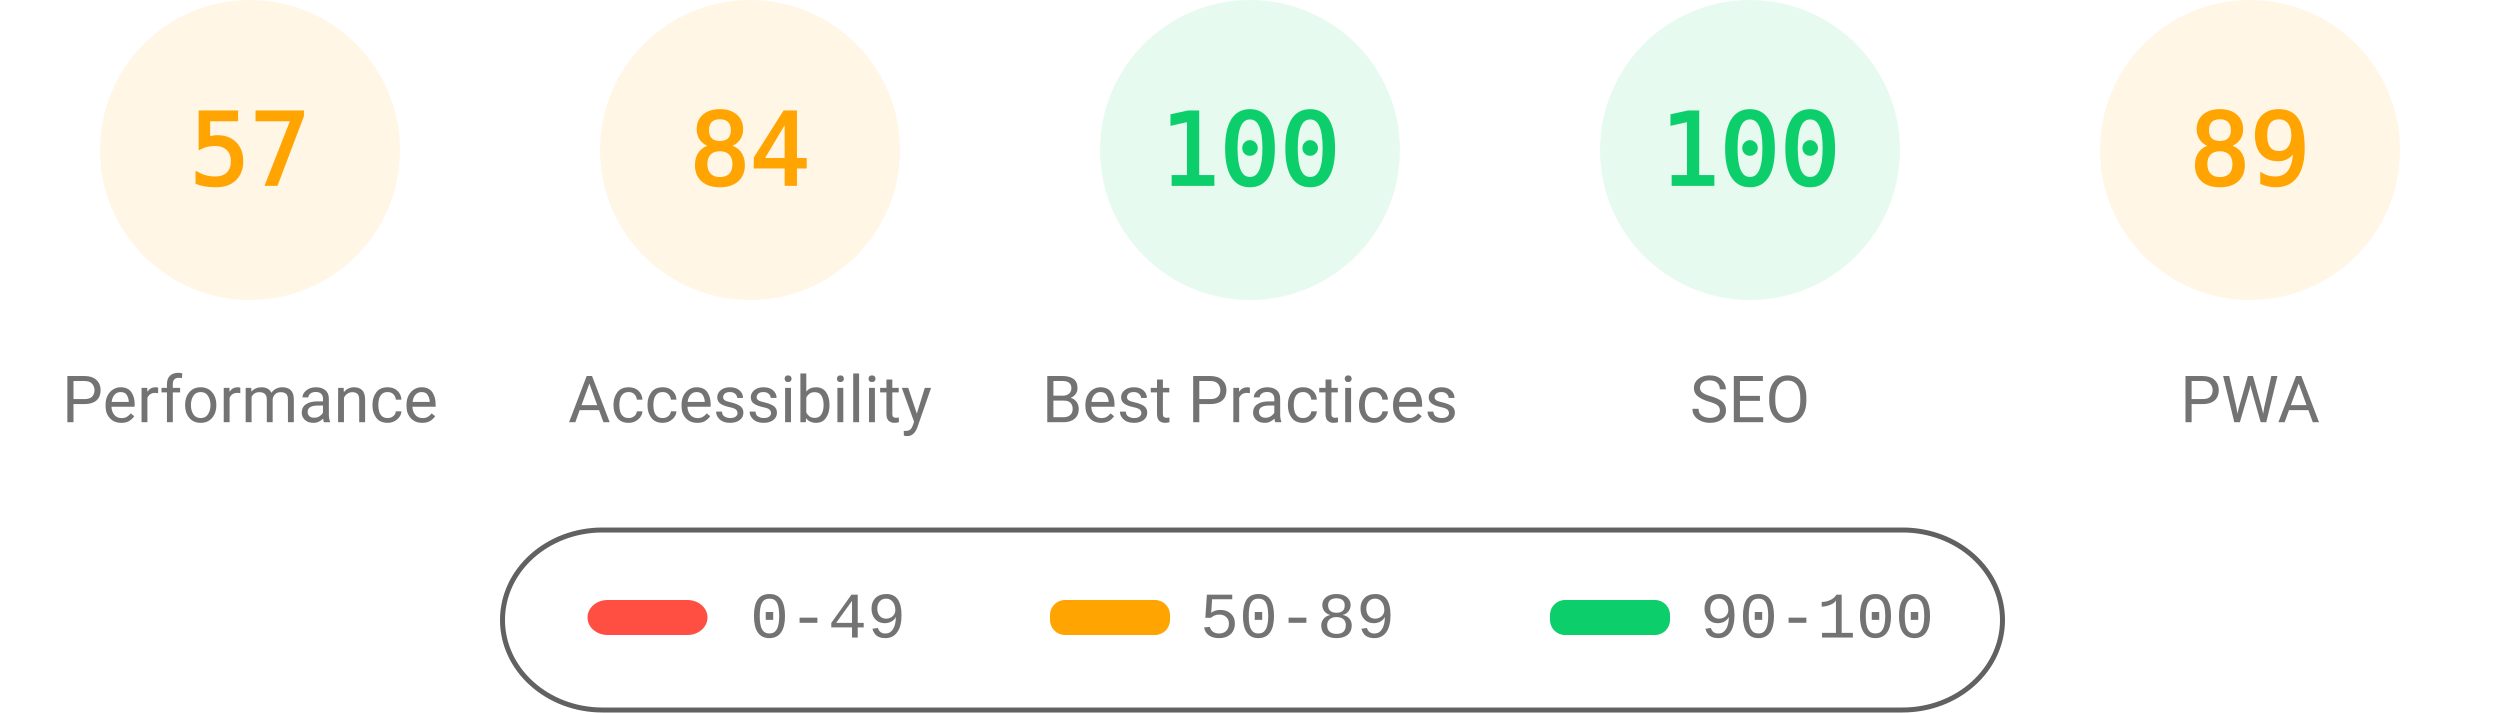
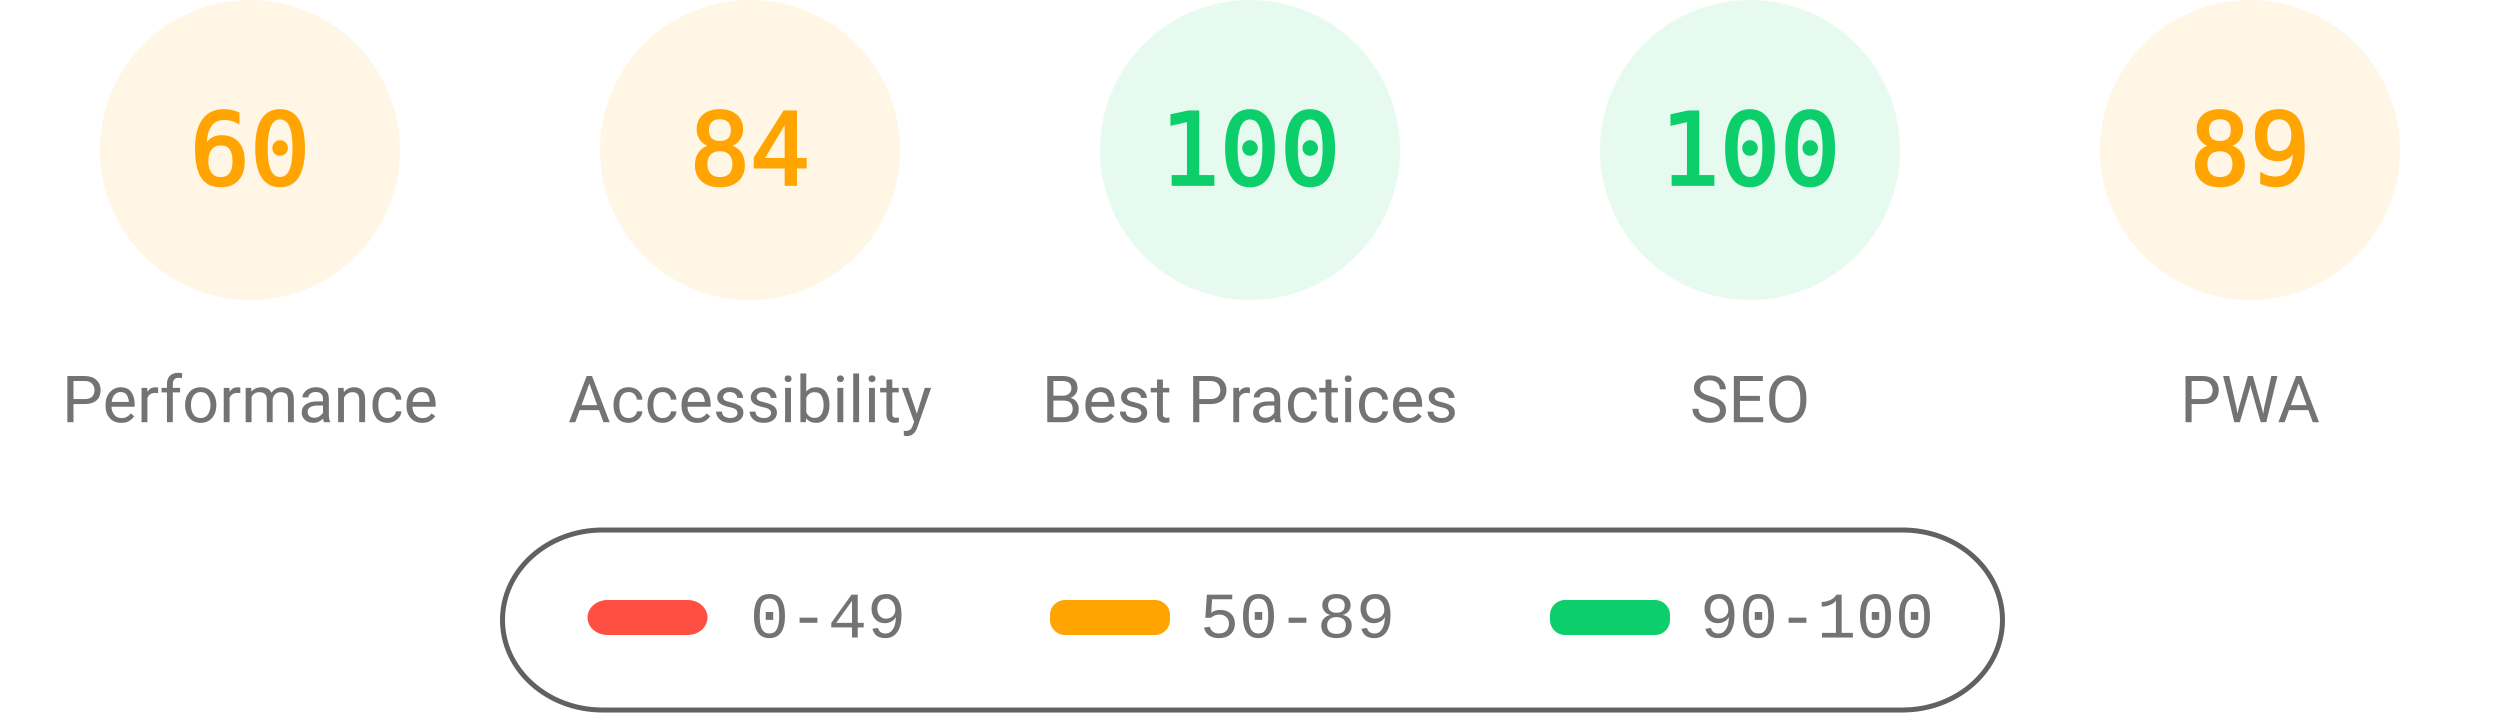
<svg xmlns="http://www.w3.org/2000/svg" fill="none" width="1000" height="285">
  <style>.gauge-base{opacity:.1}.gauge-arc{fill:none;animation-delay:250ms;stroke-linecap:round;transform:rotate(-90deg);transform-origin:100px 60px;animation:load-gauge 1s ease forwards}.guage-text{font-size:40px;font-family:monospace;text-align:center}.guage-red{color:#ff4e42;fill:#ff4e42;stroke:#ff4e42}.guage-orange{color:#ffa400;fill:#ffa400;stroke:#ffa400}.guage-green{color:#0cce6b;fill:#0cce6b;stroke:#0cce6b}.guage-undefined{color:#5c5c5c;fill:#5c5c5c;stroke:#5c5c5c}.guage-title{color:#737373;fill:#737373;stroke:none;font-size:26px;line-height:26px;font-family:Roboto,Halvetica,Arial,sans-serif}@keyframes load-gauge{from{stroke-dasharray:0 352.858}}</style>
  <svg class="guage-div guage-perf guage-orange" viewBox="0 0 200 200" width="200" height="200">
    <circle class="gauge-base" r="56" cx="100" cy="60" stroke-width="8" />
-     <circle class="gauge-arc guage-arc-1" r="56" cx="100" cy="60" stroke-width="8" style="stroke-dasharray:200.559,351.858" />
-     <text class="guage-text" x="100" y="60" alignment-baseline="central" dominant-baseline="central" text-anchor="middle">57</text>
+     <circle class="gauge-arc guage-arc-1" r="56" cx="100" cy="60" stroke-width="8" style="stroke-dasharray:211.115,351.858" />
+     <text class="guage-text" x="100" y="60" alignment-baseline="central" dominant-baseline="central" text-anchor="middle">60</text>
    <text class="guage-title" x="100" y="160" alignment-baseline="central" dominant-baseline="central" text-anchor="middle">Performance</text>
  </svg>
  <svg class="guage-div guage-acc guage-orange" viewBox="0 0 200 200" width="200" height="200" x="200">
    <circle class="gauge-base" r="56" cx="100" cy="60" stroke-width="8" />
    <circle class="gauge-arc guage-arc-2" r="56" cx="100" cy="60" stroke-width="8" style="stroke-dasharray:295.561,351.858" />
    <text class="guage-text" x="100" y="60" alignment-baseline="central" dominant-baseline="central" text-anchor="middle">84</text>
    <text class="guage-title" x="100" y="160" alignment-baseline="central" dominant-baseline="central" text-anchor="middle">Accessibility</text>
  </svg>
  <svg class="guage-div guage-best guage-green" viewBox="0 0 200 200" width="200" height="200" x="400">
    <circle class="gauge-base" r="56" cx="100" cy="60" stroke-width="8" />
    <circle class="gauge-arc guage-arc-3" r="56" cx="100" cy="60" stroke-width="8" style="stroke-dasharray:351.858,351.858" />
    <text class="guage-text" x="100" y="60" alignment-baseline="central" dominant-baseline="central" text-anchor="middle">100</text>
    <text class="guage-title" x="100" y="160" alignment-baseline="central" dominant-baseline="central" text-anchor="middle">Best Practices</text>
  </svg>
  <svg class="guage-div guage-seo guage-green" viewBox="0 0 200 200" width="200" height="200" x="600">
    <circle class="gauge-base" r="56" cx="100" cy="60" stroke-width="8" />
    <circle class="gauge-arc guage-arc-4" r="56" cx="100" cy="60" stroke-width="8" style="stroke-dasharray:351.858,351.858" />
    <text class="guage-text" x="100" y="60" alignment-baseline="central" dominant-baseline="central" text-anchor="middle">100</text>
    <text class="guage-title" x="100" y="160" alignment-baseline="central" dominant-baseline="central" text-anchor="middle">SEO</text>
  </svg>
  <svg class="guage-div guage-pwa guage-orange" viewBox="0 0 200 200" width="200" height="200" x="800">
    <circle class="gauge-base" r="56" cx="100" cy="60" stroke-width="8" />
    <circle class="gauge-arc guage-arc-4" r="56" cx="100" cy="60" stroke-width="8" style="stroke-dasharray:313.154,351.858" />
    <text class="guage-text" x="100" y="60" alignment-baseline="central" dominant-baseline="central" text-anchor="middle">89</text>
    <text class="guage-title" x="100" y="160" alignment-baseline="central" dominant-baseline="central" text-anchor="middle">PWA</text>
  </svg>
  <svg width="604" height="76" x="200" y="210">
    <path fill="none" id="canvas_background" d="M-1-1h604v80H-1z" />
    <rect fill-opacity="0" stroke="#616161" stroke-width="2" rx="40" id="svg_2" height="72" width="600" y="2" x="1" fill="#000" />
    <rect stroke="#000" rx="8" id="svg_3" height="14" width="48" y="30" x="35" stroke-opacity="null" stroke-width="0" fill="#ff4e42" />
    <rect stroke="#000" rx="6" id="svg_4" height="14" width="48" y="30" x="220" stroke-opacity="null" stroke-width="0" fill="#ffa400" />
    <rect stroke="#000" rx="6" id="svg_5" height="14" width="48" y="30" x="420" stroke-opacity="null" stroke-width="0" fill="#0cce6b" />
    <text xml:space="preserve" text-anchor="start" font-family="'Courier New', Courier, monospace" font-size="26" id="svg_6" y="45" x="100" stroke-opacity="null" stroke-width="0" stroke="#000" fill="#737373">0-49</text>
    <text xml:space="preserve" text-anchor="start" font-family="'Courier New', Courier, monospace" font-size="26" id="svg_7" y="45" x="280" stroke-opacity="null" stroke-width="0" stroke="#000" fill="#737373">50-89</text>
    <text xml:space="preserve" text-anchor="start" font-family="'Courier New', Courier, monospace" font-size="26" id="svg_8" y="45" x="480" stroke-opacity="null" stroke-width="0" stroke="#000" fill="#737373">90-100</text>
  </svg>
</svg>
